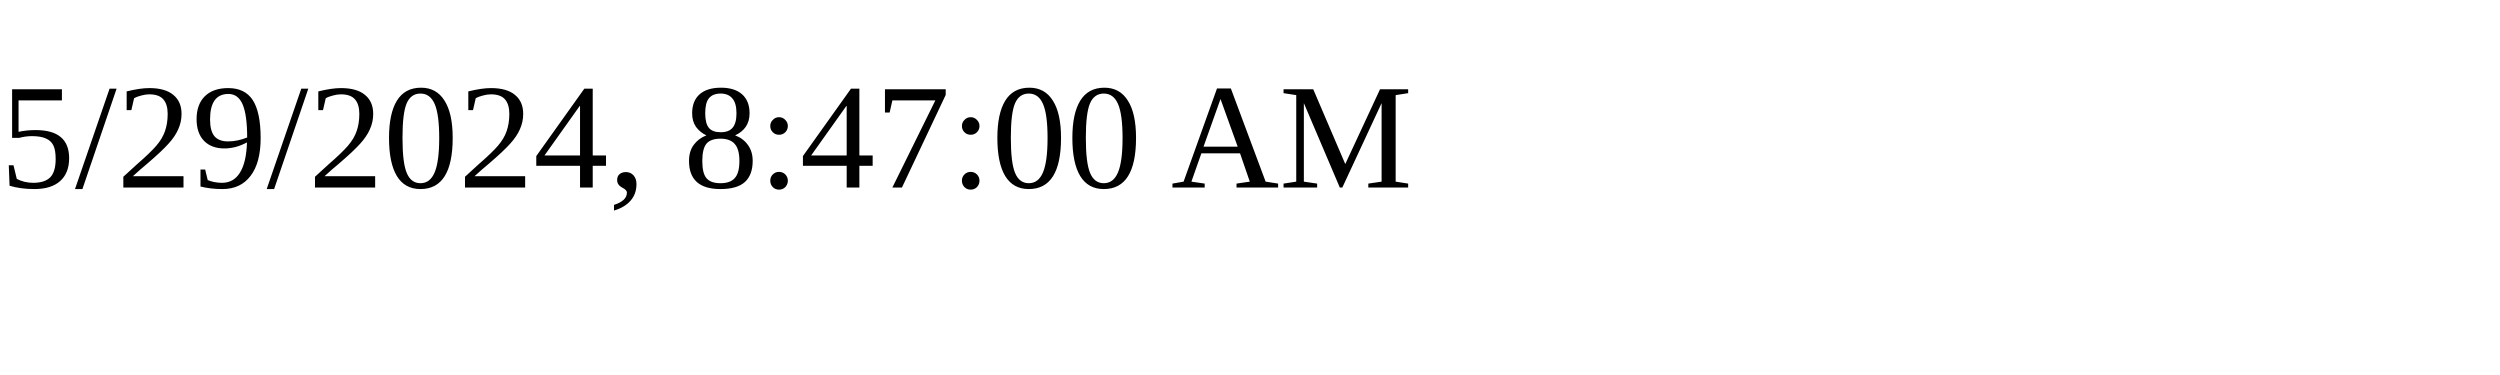
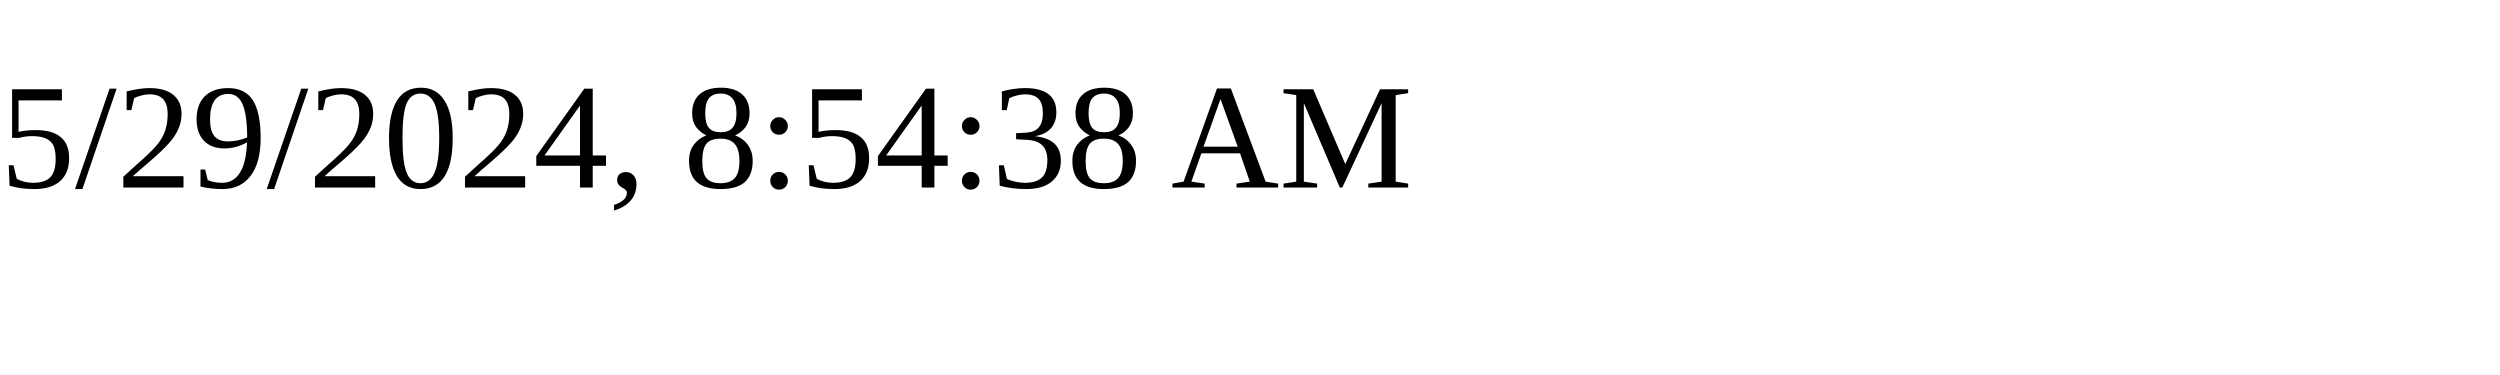
<svg xmlns="http://www.w3.org/2000/svg" height="30" width="200">
-   <text x="0" y="15">5/29/2024, 8:47:00 AM</text>
+   <text x="0" y="15">5/29/2024, 8:54:38 AM</text>
</svg>
